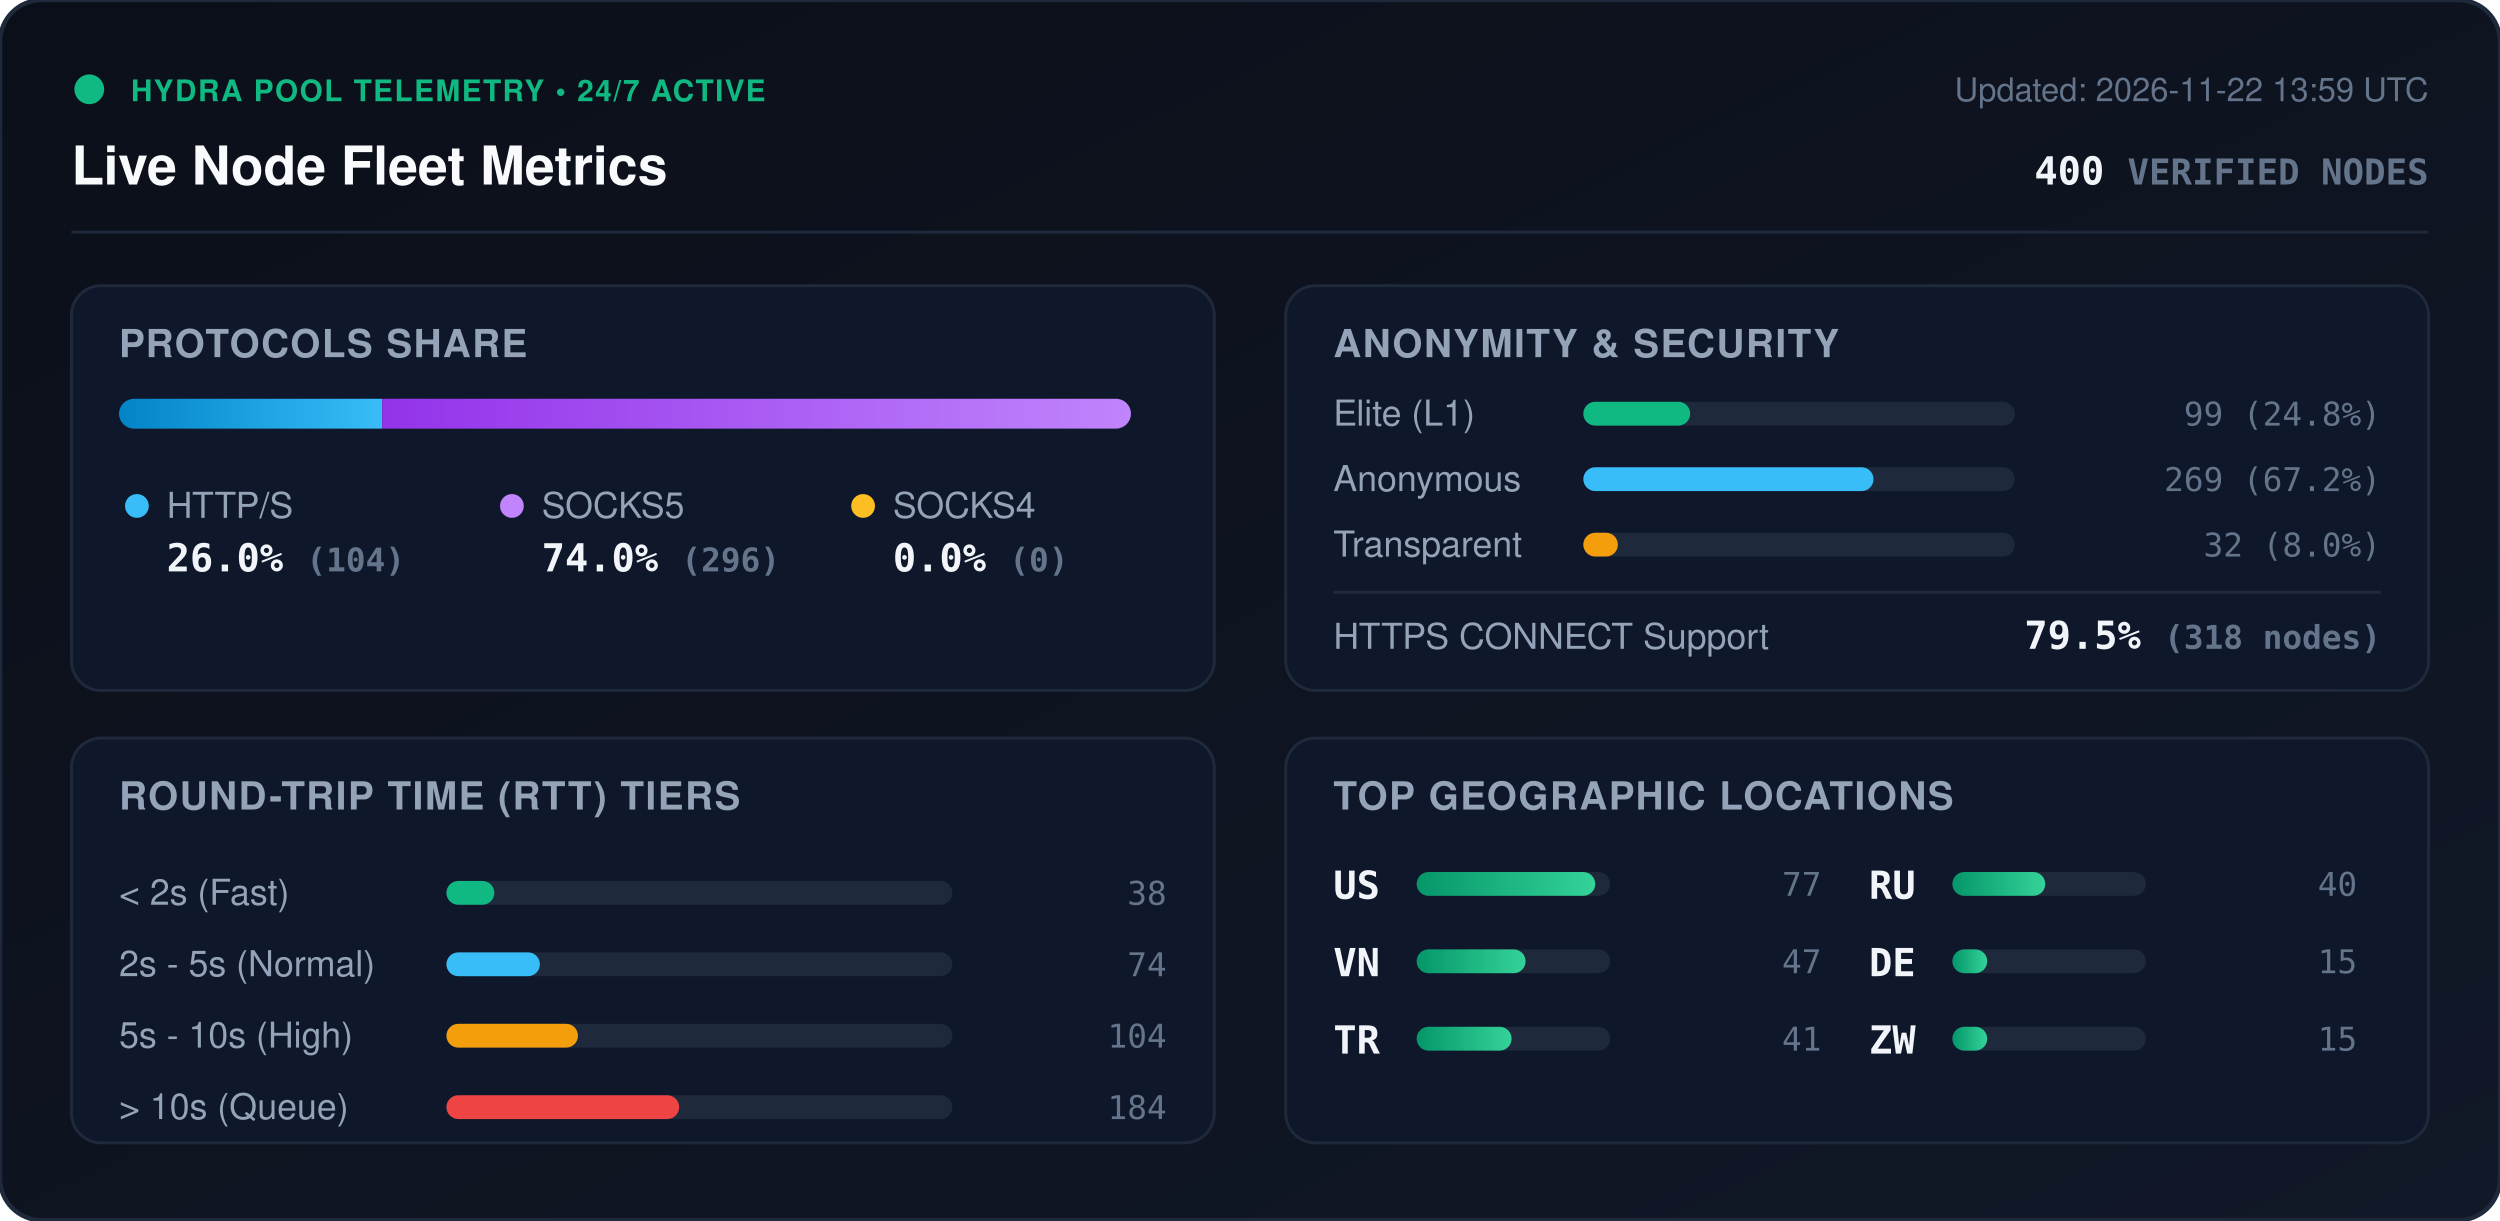
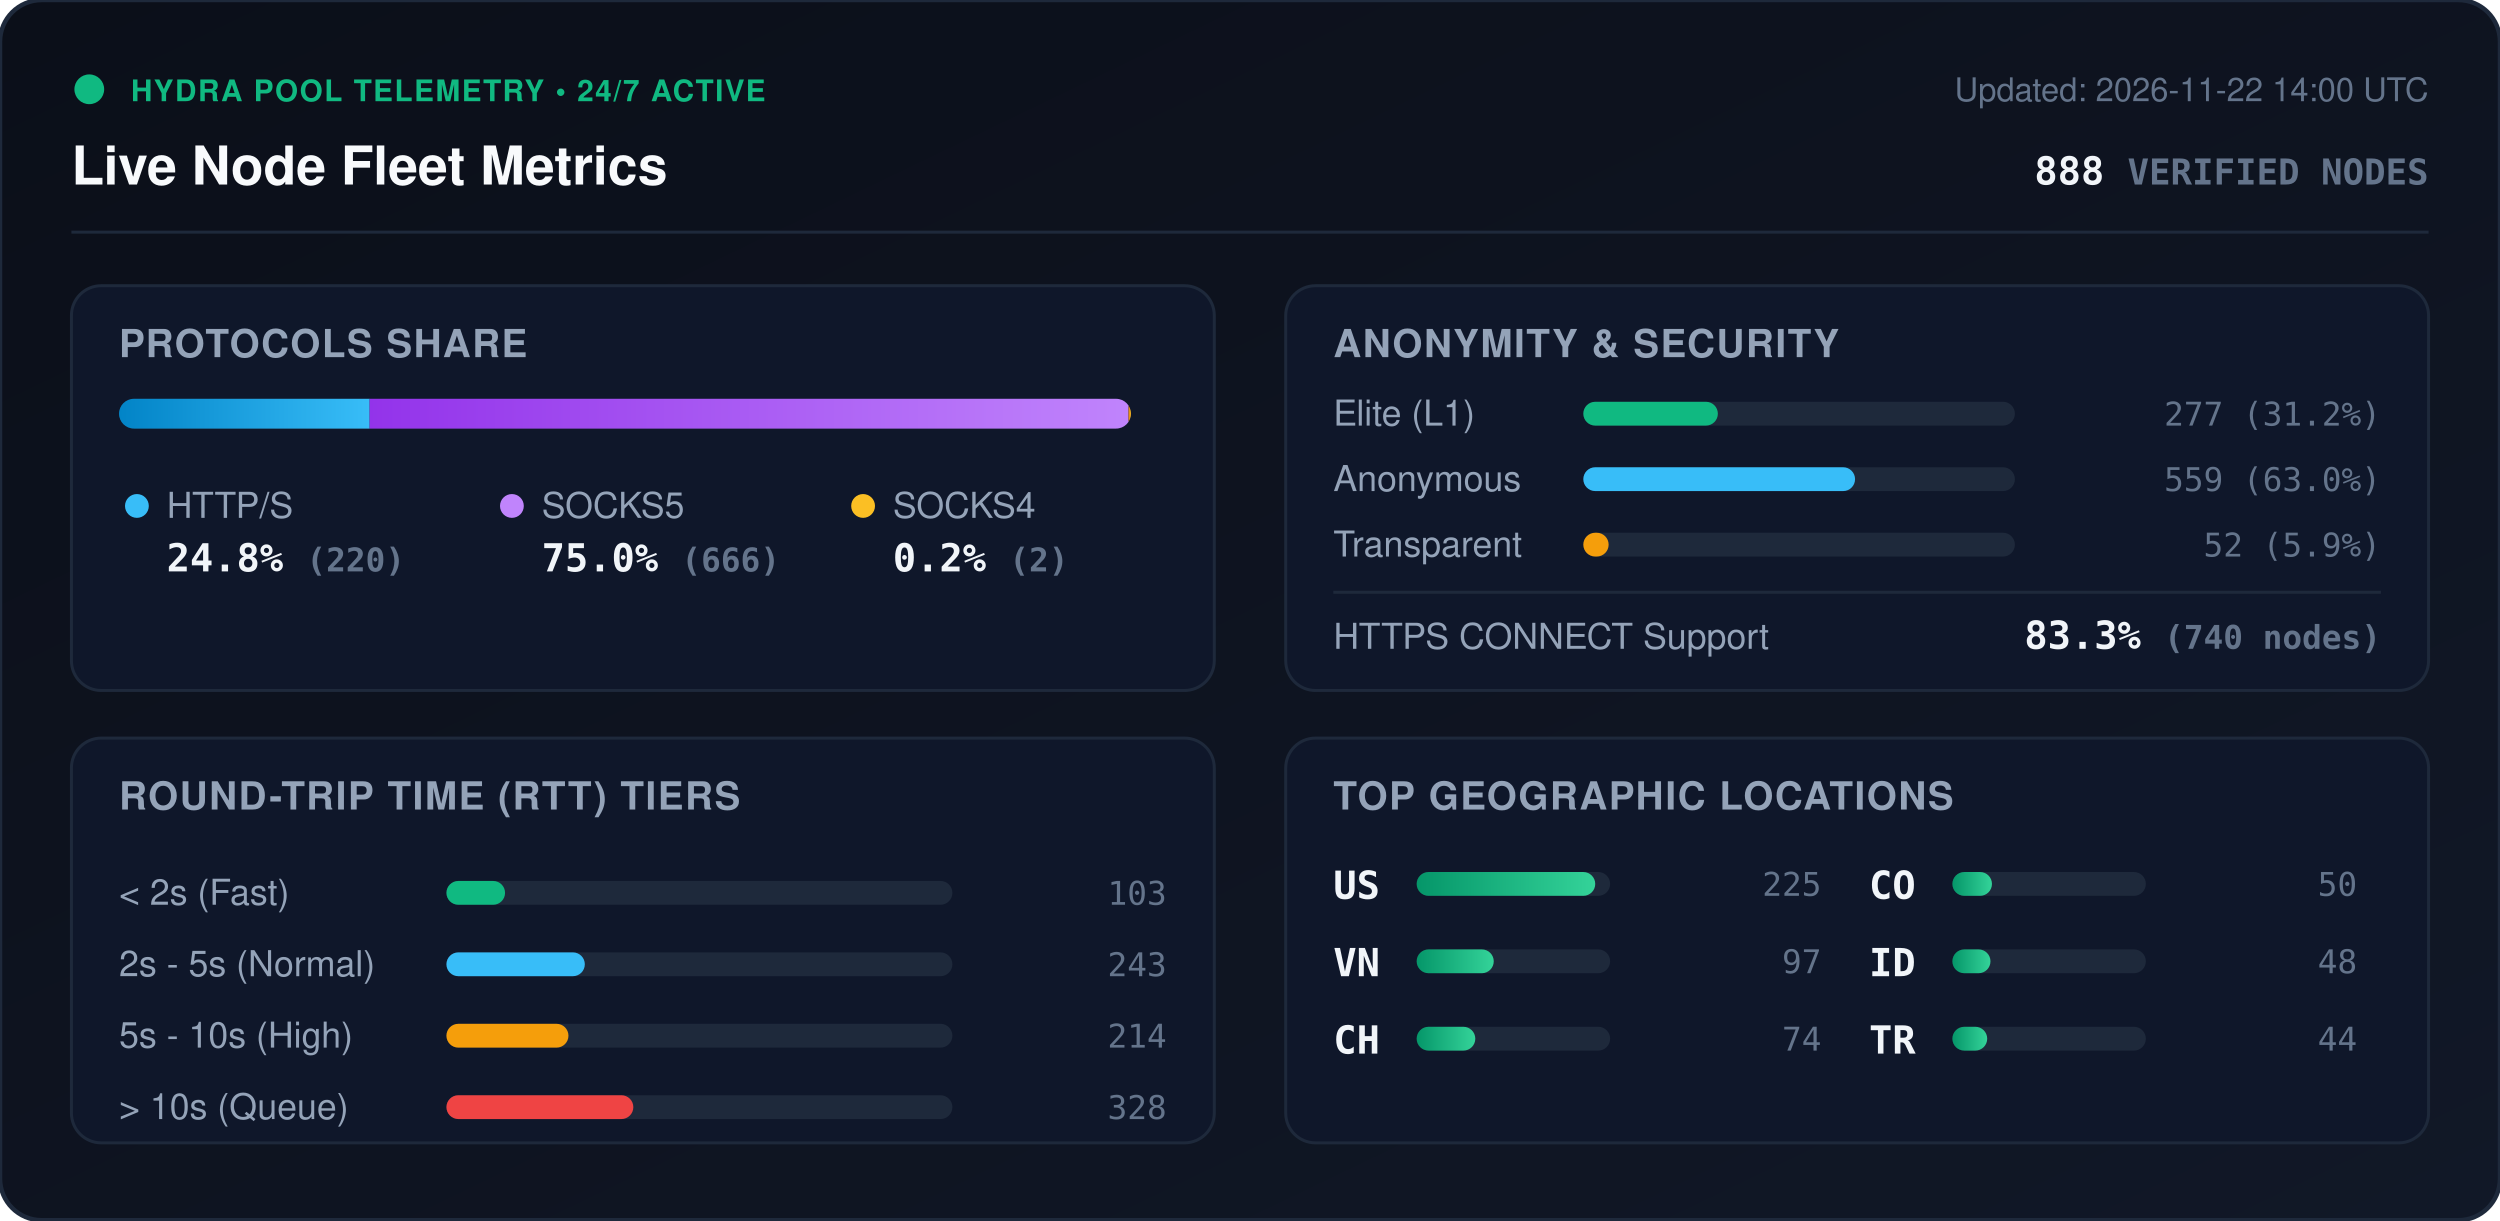
<svg xmlns="http://www.w3.org/2000/svg" viewBox="0 0 840 410" width="840" height="410" style="max-width: 100%; height: auto;">
  <defs>
    <linearGradient id="bg" x1="0%" y1="0%" x2="100%" y2="100%">
      <stop offset="0%" stop-color="#0b0f19" />
      <stop offset="100%" stop-color="#111827" />
    </linearGradient>
    <linearGradient id="bar-http" x1="0%" y1="0%" x2="100%" y2="0%">
      <stop offset="0%" stop-color="#0284c7" />
      <stop offset="100%" stop-color="#38bdf8" />
    </linearGradient>
    <linearGradient id="bar-socks5" x1="0%" y1="0%" x2="100%" y2="0%">
      <stop offset="0%" stop-color="#9333ea" />
      <stop offset="100%" stop-color="#c084fc" />
    </linearGradient>
    <linearGradient id="bar-socks4" x1="0%" y1="0%" x2="100%" y2="0%">
      <stop offset="0%" stop-color="#d97706" />
      <stop offset="100%" stop-color="#fbbf24" />
    </linearGradient>
    <linearGradient id="bar-green" x1="0%" y1="0%" x2="100%" y2="0%">
      <stop offset="0%" stop-color="#059669" />
      <stop offset="100%" stop-color="#34d399" />
    </linearGradient>
    <clipPath id="prog-track-clip">
      <rect width="340.0" height="10" rx="5" />
    </clipPath>
    <style>
      .title { font: 700 18px -apple-system, BlinkMacSystemFont, 'Segoe UI', Helvetica, Arial, sans-serif; fill: #f8fafc; }
      .sub { font: 500 11px -apple-system, BlinkMacSystemFont, 'Segoe UI', Helvetica, Arial, sans-serif; fill: #64748b; }
      .section-hdr { font: 600 13px -apple-system, BlinkMacSystemFont, 'Segoe UI', Helvetica, Arial, sans-serif; fill: #94a3b8; letter-spacing: 0.5px; }
      .metric-val { font: 700 13px -apple-system, BlinkMacSystemFont, 'Segoe UI', Helvetica, Arial, sans-serif; fill: #f1f5f9; }
      .metric-lbl { font: 500 12px -apple-system, BlinkMacSystemFont, 'Segoe UI', Helvetica, Arial, sans-serif; fill: #94a3b8; }
      .badge-txt { font: 700 10px -apple-system, BlinkMacSystemFont, 'Segoe UI', Helvetica, Arial, sans-serif; fill: #10b981; letter-spacing: 0.5px; }
      .mono { font-family: ui-monospace, SFMono-Regular, Menlo, Monaco, Consolas, monospace; }
      .pulse { animation: beacon 2s infinite ease-in-out; }
      @keyframes beacon { 0%, 100% { opacity: 1; } 50% { opacity: 0.35; } }
    </style>
  </defs>
  <rect width="840" height="410" rx="14" fill="url(#bg)" stroke="#1e293b" stroke-width="1.5" />
  <g transform="translate(24, 24)">
    <circle cx="6" cy="6" r="5" fill="#10b981" class="pulse" />
    <text x="20" y="10" class="badge-txt">HYDRA POOL TELEMETRY • 24/7 ACTIVE</text>
    <text x="0" y="38" class="title">Live Node Fleet Metrics</text>
-     <text x="792" y="10" text-anchor="end" class="sub">Updated: 2026-11-22 13:59 UTC</text>
-     <text x="792" y="38" text-anchor="end" class="metric-val mono" fill="#38bdf8">400 <tspan font-size="12" fill="#64748b">VERIFIED NODES</tspan>
+     <text x="792" y="10" text-anchor="end" class="sub">Updated: 2026-11-22 14:00 UTC</text>
+     <text x="792" y="38" text-anchor="end" class="metric-val mono" fill="#38bdf8">888 <tspan font-size="12" fill="#64748b">VERIFIED NODES</tspan>
    </text>
  </g>
  <line x1="24" y1="78" x2="816" y2="78" stroke="#1e293b" stroke-width="1" />
  <g transform="translate(24, 96)">
    <rect width="384" height="136" rx="10" fill="#0f172a" stroke="#1e293b" />
    <text x="16" y="24" class="section-hdr">PROTOCOLS SHARE</text>
    <g transform="translate(16, 38)">
      <rect width="340.0" height="10" rx="5" fill="#1e293b" />
      <g clip-path="url(#prog-track-clip)">
-         <rect x="0" width="88.4" height="10" fill="url(#bar-http)" />
-         <rect x="88.4" width="251.6" height="10" fill="url(#bar-socks5)" />
-         <rect x="340.0" width="0.0" height="10" fill="url(#bar-socks4)" />
+         <rect x="0" width="84.2" height="10" fill="url(#bar-http)" />
+         <rect x="84.2" width="255.0" height="10" fill="url(#bar-socks5)" />
+         <rect x="339.2" width="0.8" height="10" fill="url(#bar-socks4)" />
      </g>
    </g>
    <g transform="translate(16, 68)">
      <circle cx="6" cy="6" r="4" fill="#38bdf8" />
      <text x="16" y="10" class="metric-lbl">HTTP/S</text>
-       <text x="16" y="28" class="metric-val mono">26.0% <tspan font-size="11" fill="#64748b">(104)</tspan>
+       <text x="16" y="28" class="metric-val mono">24.8% <tspan font-size="11" fill="#64748b">(220)</tspan>
      </text>
      <circle cx="132" cy="6" r="4" fill="#c084fc" />
      <text x="142" y="10" class="metric-lbl">SOCKS5</text>
-       <text x="142" y="28" class="metric-val mono">74.0% <tspan font-size="11" fill="#64748b">(296)</tspan>
+       <text x="142" y="28" class="metric-val mono">75.0% <tspan font-size="11" fill="#64748b">(666)</tspan>
      </text>
      <circle cx="250" cy="6" r="4" fill="#fbbf24" />
      <text x="260" y="10" class="metric-lbl">SOCKS4</text>
-       <text x="260" y="28" class="metric-val mono">0.0% <tspan font-size="11" fill="#64748b">(0)</tspan>
+       <text x="260" y="28" class="metric-val mono">0.2% <tspan font-size="11" fill="#64748b">(2)</tspan>
      </text>
    </g>
  </g>
  <g transform="translate(432, 96)">
    <rect width="384" height="136" rx="10" fill="#0f172a" stroke="#1e293b" />
    <text x="16" y="24" class="section-hdr">ANONYMITY &amp; SECURITY</text>
    <text x="16" y="47" class="metric-lbl">Elite (L1)</text>
    <rect x="100" y="39" width="145.0" height="8" rx="4" fill="#1e293b" />
-     <rect x="100" y="39" width="35.9" height="8" rx="4" fill="#10b981" />
-     <text x="368" y="47" text-anchor="end" class="mono sub" fill="#e2e8f0">99 (24.8%)</text>
+     <rect x="100" y="39" width="45.2" height="8" rx="4" fill="#10b981" />
+     <text x="368" y="47" text-anchor="end" class="mono sub" fill="#e2e8f0">277 (31.2%)</text>
    <text x="16" y="69" class="metric-lbl">Anonymous</text>
    <rect x="100" y="61" width="145.0" height="8" rx="4" fill="#1e293b" />
-     <rect x="100" y="61" width="97.5" height="8" rx="4" fill="#38bdf8" />
-     <text x="368" y="69" text-anchor="end" class="mono sub" fill="#e2e8f0">269 (67.2%)</text>
+     <rect x="100" y="61" width="91.3" height="8" rx="4" fill="#38bdf8" />
+     <text x="368" y="69" text-anchor="end" class="mono sub" fill="#e2e8f0">559 (63.0%)</text>
    <text x="16" y="91" class="metric-lbl">Transparent</text>
    <rect x="100" y="83" width="145.0" height="8" rx="4" fill="#1e293b" />
-     <rect x="100" y="83" width="11.6" height="8" rx="4" fill="#f59e0b" />
-     <text x="368" y="91" text-anchor="end" class="mono sub" fill="#e2e8f0">32 (8.0%)</text>
+     <rect x="100" y="83" width="8.5" height="8" rx="4" fill="#f59e0b" />
+     <text x="368" y="91" text-anchor="end" class="mono sub" fill="#e2e8f0">52 (5.9%)</text>
    <line x1="16" y1="103" x2="368" y2="103" stroke="#1e293b" stroke-width="1" />
    <text x="16" y="122" class="metric-lbl">HTTPS CONNECT Support</text>
-     <text x="368" y="122" text-anchor="end" class="metric-val mono" fill="#34d399">79.5% <tspan font-size="11" fill="#64748b">(318 nodes)</tspan>
+     <text x="368" y="122" text-anchor="end" class="metric-val mono" fill="#34d399">83.3% <tspan font-size="11" fill="#64748b">(740 nodes)</tspan>
    </text>
  </g>
  <g transform="translate(24, 248)">
    <rect width="384" height="136" rx="10" fill="#0f172a" stroke="#1e293b" />
    <text x="16" y="24" class="section-hdr">ROUND-TRIP TIME (RTT) TIERS</text>
    <g transform="translate(16, 42)">
      <text x="0" y="14" class="metric-lbl">&lt; 2s (Fast)</text>
      <rect x="110" y="6" width="170" height="8" rx="4" fill="#1e293b" />
-       <rect x="110" y="6" width="16.1" height="8" rx="4" fill="#10b981" />
-       <text x="352" y="14" text-anchor="end" class="mono sub">38</text>
+       <rect x="110" y="6" width="19.7" height="8" rx="4" fill="#10b981" />
+       <text x="352" y="14" text-anchor="end" class="mono sub">103</text>
      <text x="0" y="38" class="metric-lbl">2s - 5s (Normal)</text>
      <rect x="110" y="30" width="170" height="8" rx="4" fill="#1e293b" />
-       <rect x="110" y="30" width="31.4" height="8" rx="4" fill="#38bdf8" />
-       <text x="352" y="38" text-anchor="end" class="mono sub">74</text>
+       <rect x="110" y="30" width="46.5" height="8" rx="4" fill="#38bdf8" />
+       <text x="352" y="38" text-anchor="end" class="mono sub">243</text>
      <text x="0" y="62" class="metric-lbl">5s - 10s (High)</text>
      <rect x="110" y="54" width="170" height="8" rx="4" fill="#1e293b" />
-       <rect x="110" y="54" width="44.2" height="8" rx="4" fill="#f59e0b" />
-       <text x="352" y="62" text-anchor="end" class="mono sub">104</text>
+       <rect x="110" y="54" width="41.0" height="8" rx="4" fill="#f59e0b" />
+       <text x="352" y="62" text-anchor="end" class="mono sub">214</text>
      <text x="0" y="86" class="metric-lbl">&gt; 10s (Queue)</text>
      <rect x="110" y="78" width="170" height="8" rx="4" fill="#1e293b" />
-       <rect x="110" y="78" width="78.2" height="8" rx="4" fill="#ef4444" />
-       <text x="352" y="86" text-anchor="end" class="mono sub">184</text>
+       <rect x="110" y="78" width="62.8" height="8" rx="4" fill="#ef4444" />
+       <text x="352" y="86" text-anchor="end" class="mono sub">328</text>
    </g>
  </g>
  <g transform="translate(432, 248)">
    <rect width="384" height="136" rx="10" fill="#0f172a" stroke="#1e293b" />
    <text x="16" y="24" class="section-hdr">TOP GEOGRAPHIC LOCATIONS</text>
    <g transform="translate(16, 42)">
      <g transform="translate(0, 0)">
        <text x="0" y="12" class="mono metric-val" font-size="12">US</text>
        <rect x="28" y="3" width="65" height="8" rx="4" fill="#1e293b" />
        <rect x="28" y="3" width="60.0" height="8" rx="4" fill="url(#bar-green)" />
-         <text x="164" y="11" text-anchor="end" class="mono sub">77</text>
+         <text x="164" y="11" text-anchor="end" class="mono sub">225</text>
      </g>
      <g transform="translate(0, 26)">
        <text x="0" y="12" class="mono metric-val" font-size="12">VN</text>
        <rect x="28" y="3" width="65" height="8" rx="4" fill="#1e293b" />
-         <rect x="28" y="3" width="36.6" height="8" rx="4" fill="url(#bar-green)" />
-         <text x="164" y="11" text-anchor="end" class="mono sub">47</text>
+         <rect x="28" y="3" width="25.9" height="8" rx="4" fill="url(#bar-green)" />
+         <text x="164" y="11" text-anchor="end" class="mono sub">97</text>
      </g>
      <g transform="translate(0, 52)">
+         <text x="0" y="12" class="mono metric-val" font-size="12">CH</text>
+         <rect x="28" y="3" width="65" height="8" rx="4" fill="#1e293b" />
+         <rect x="28" y="3" width="19.7" height="8" rx="4" fill="url(#bar-green)" />
+         <text x="164" y="11" text-anchor="end" class="mono sub">74</text>
+       </g>
+       <g transform="translate(180, 0)">
+         <text x="0" y="12" class="mono metric-val" font-size="12">CO</text>
+         <rect x="28" y="3" width="65" height="8" rx="4" fill="#1e293b" />
+         <rect x="28" y="3" width="13.3" height="8" rx="4" fill="url(#bar-green)" />
+         <text x="164" y="11" text-anchor="end" class="mono sub">50</text>
+       </g>
+       <g transform="translate(180, 26)">
+         <text x="0" y="12" class="mono metric-val" font-size="12">ID</text>
+         <rect x="28" y="3" width="65" height="8" rx="4" fill="#1e293b" />
+         <rect x="28" y="3" width="12.8" height="8" rx="4" fill="url(#bar-green)" />
+         <text x="164" y="11" text-anchor="end" class="mono sub">48</text>
+       </g>
+       <g transform="translate(180, 52)">
        <text x="0" y="12" class="mono metric-val" font-size="12">TR</text>
        <rect x="28" y="3" width="65" height="8" rx="4" fill="#1e293b" />
-         <rect x="28" y="3" width="31.9" height="8" rx="4" fill="url(#bar-green)" />
-         <text x="164" y="11" text-anchor="end" class="mono sub">41</text>
-       </g>
-       <g transform="translate(180, 0)">
-         <text x="0" y="12" class="mono metric-val" font-size="12">RU</text>
-         <rect x="28" y="3" width="65" height="8" rx="4" fill="#1e293b" />
-         <rect x="28" y="3" width="31.2" height="8" rx="4" fill="url(#bar-green)" />
-         <text x="164" y="11" text-anchor="end" class="mono sub">40</text>
-       </g>
-       <g transform="translate(180, 26)">
-         <text x="0" y="12" class="mono metric-val" font-size="12">DE</text>
-         <rect x="28" y="3" width="65" height="8" rx="4" fill="#1e293b" />
        <rect x="28" y="3" width="11.7" height="8" rx="4" fill="url(#bar-green)" />
-         <text x="164" y="11" text-anchor="end" class="mono sub">15</text>
-       </g>
-       <g transform="translate(180, 52)">
-         <text x="0" y="12" class="mono metric-val" font-size="12">ZW</text>
-         <rect x="28" y="3" width="65" height="8" rx="4" fill="#1e293b" />
-         <rect x="28" y="3" width="11.7" height="8" rx="4" fill="url(#bar-green)" />
-         <text x="164" y="11" text-anchor="end" class="mono sub">15</text>
+         <text x="164" y="11" text-anchor="end" class="mono sub">44</text>
      </g>
    </g>
  </g>
</svg>
